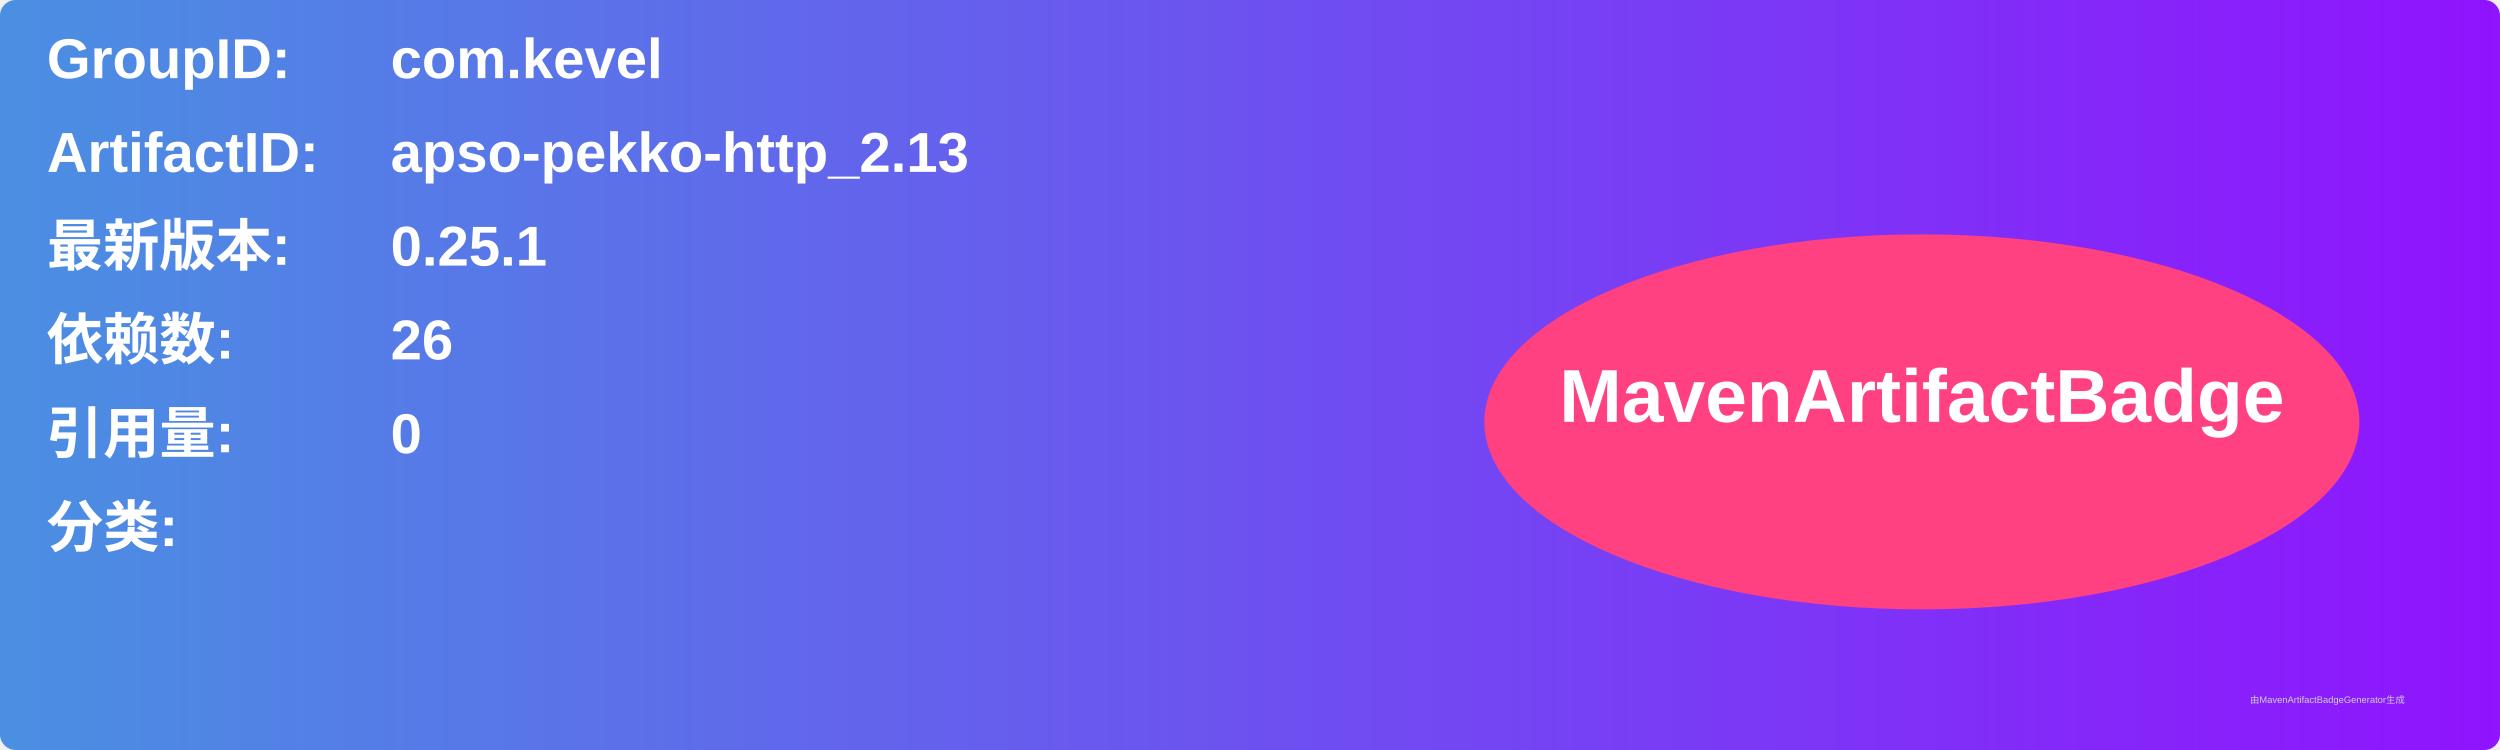
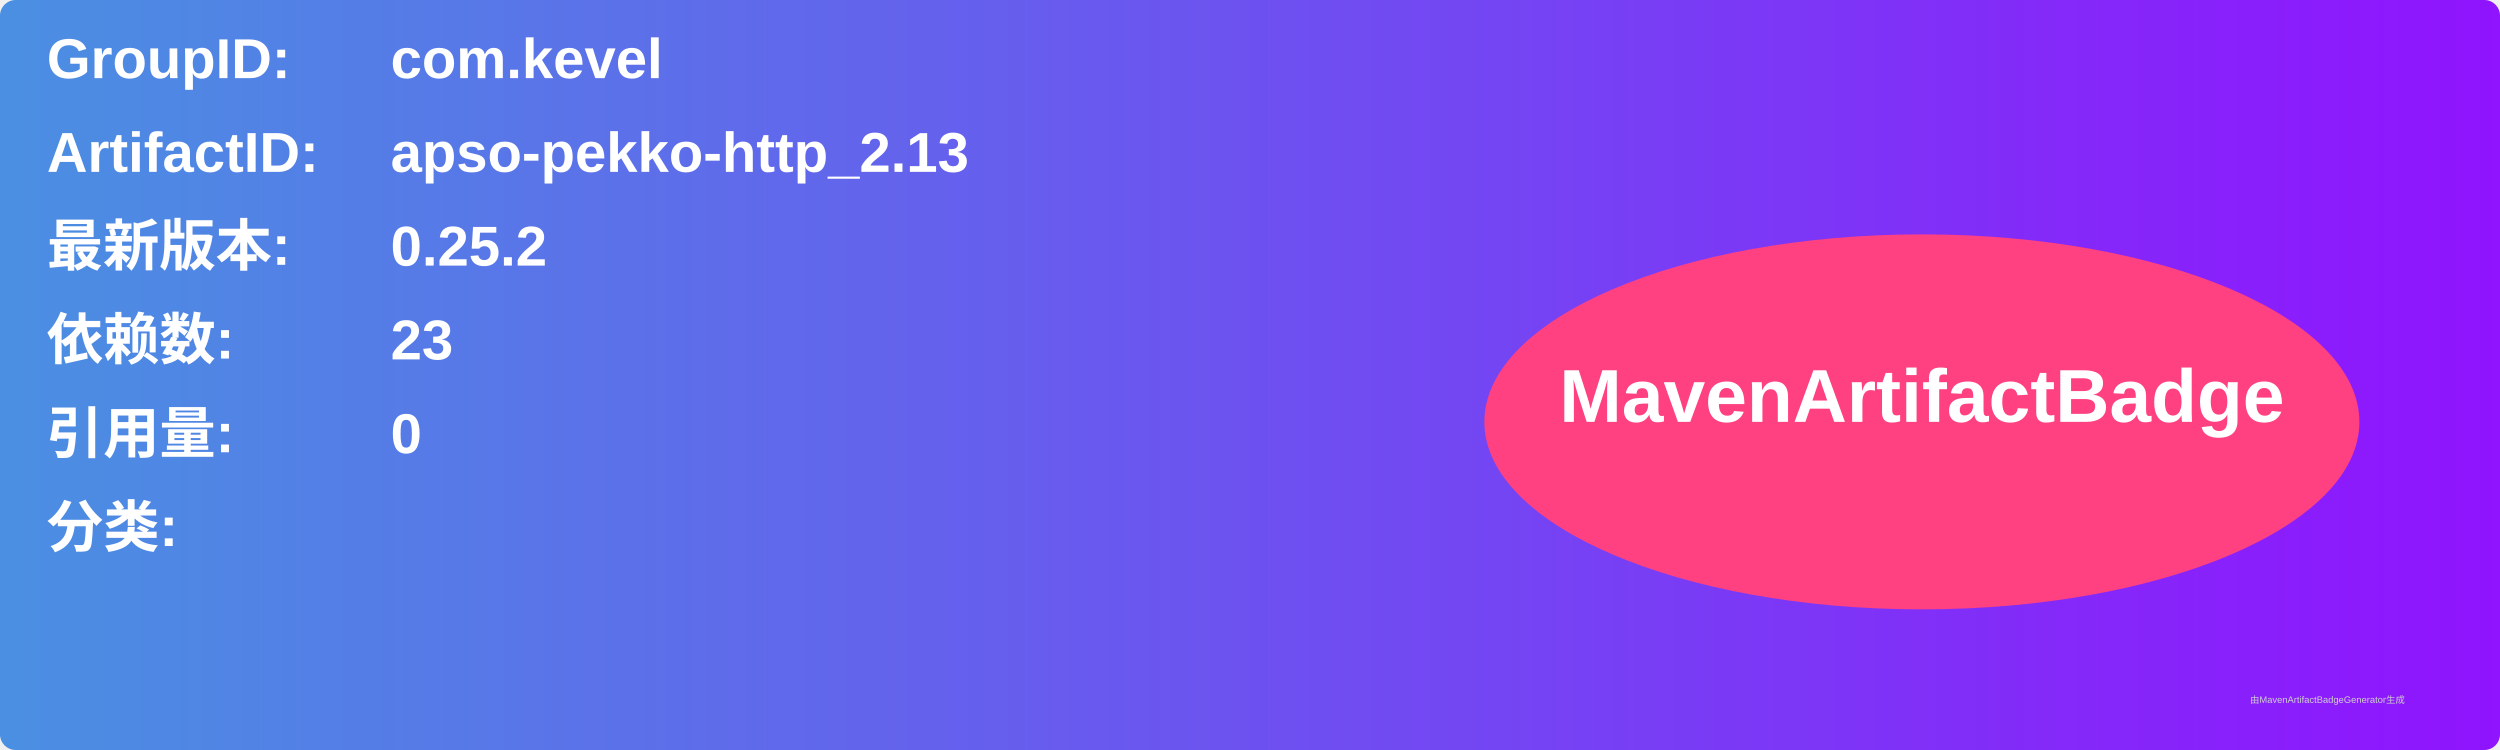
<svg xmlns="http://www.w3.org/2000/svg" width="800" height="240" viewBox="0 0 800 240">
  <linearGradient id="grad" x1="0%" y1="0%" x2="100%" y2="0%">
    <stop offset="0%" stop-color="#4a90e2" />
    <stop offset="100%" stop-color="#9013fe" />
  </linearGradient>
  <rect width="100%" height="100%" rx="5" ry="5" fill="url(#grad)" />
  <g transform="translate(15, 15)">
    <text x="0" y="10" font-family="Arial" font-size="18" fill="white" font-weight="bold" width="260">GroupID:</text>
    <text x="110" y="10" font-family="Arial" font-size="18" fill="white" font-weight="bold" width="460">com.kevel</text>
    <text x="0" y="40" font-family="Arial" font-size="18" fill="white" font-weight="bold" width="260">ArtifactID:</text>
    <text x="110" y="40" font-family="Arial" font-size="18" fill="white" font-weight="bold" width="460">apso-pekko-http_2.13</text>
    <text x="0" y="70" font-family="Arial" font-size="18" fill="white" font-weight="bold">最新版本:</text>
    <text x="110" y="70" font-family="Arial" font-size="18" fill="white" font-weight="bold">
-       <tspan font-weight="bold">0.25.1</tspan>
+       <tspan font-weight="bold">0.25.2</tspan>
    </text>
    <text x="0" y="100" font-family="Arial" font-size="18" fill="white" font-weight="bold">依赖数: </text>
    <text x="110" y="100" font-family="Arial" font-size="18" fill="white">
-       <tspan font-weight="bold">26</tspan>
+       <tspan font-weight="bold">23</tspan>
    </text>
    <text x="0" y="130" font-family="Arial" font-size="18" fill="white" font-weight="bold">引用量: </text>
    <text x="110" y="130" font-family="Arial" font-size="18" fill="white">
      <tspan font-weight="bold">0</tspan>
    </text>
    <text x="0" y="160" font-family="Arial" font-size="18" fill="white" font-weight="bold">分类:</text>
    <text x="10" y="190" font-family="Arial" font-size="10" fill="white">
      <tspan font-weight="bold" />
    </text>
    <ellipse cx="600" cy="120" rx="140" ry="60" fill="#ff4081" />
    <text x="600" y="120" text-anchor="middle" font-family="Arial" font-size="24" fill="white" font-weight="bold">MavenArtifactBadge</text>
  </g>
  <text x="720" y="225" font-family="Arial" font-size="3" fill="#d0d0d0">由MavenArtifactBadgeGenerator生成</text>
</svg>
